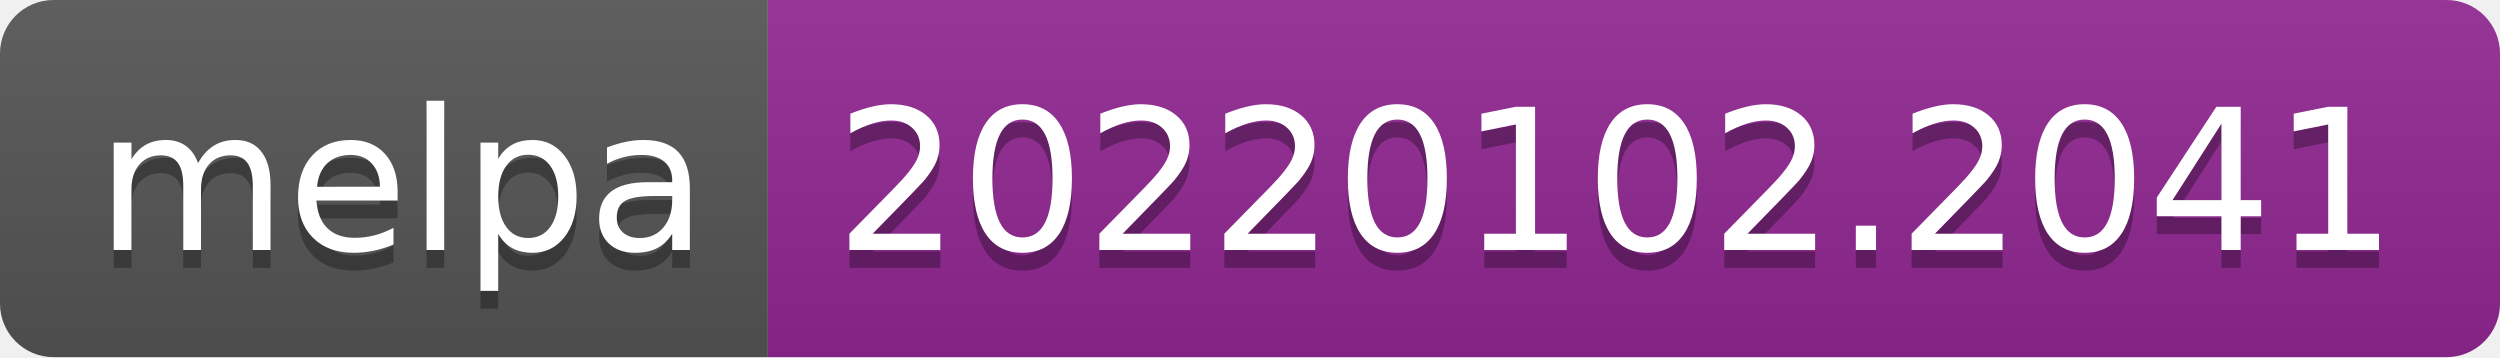
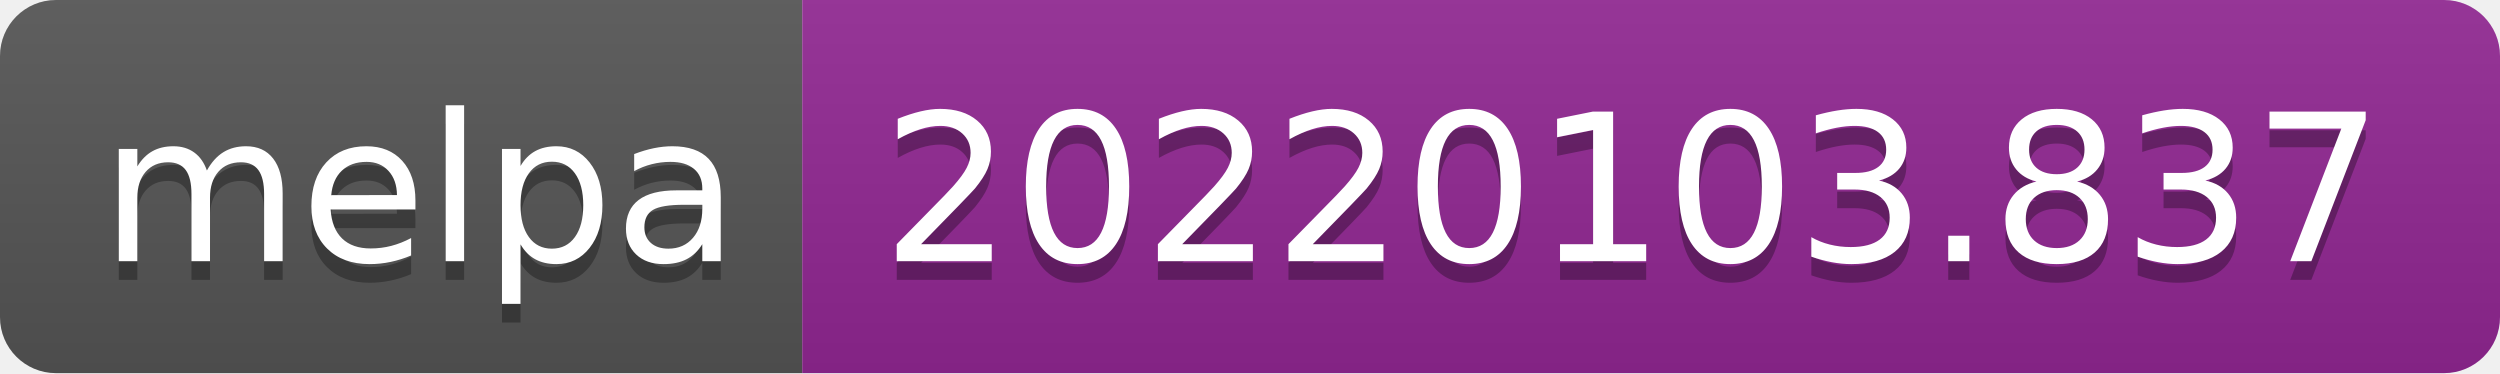
- <svg xmlns="http://www.w3.org/2000/svg" width="140" height="20" role="img" aria-label="melpa: 20220102.2041">
+ <svg xmlns="http://www.w3.org/2000/svg" width="134" height="20" role="img" aria-label="melpa: 20220103.837">
  <linearGradient id="s" x2="0" y2="100%">
    <stop offset="0" stop-color="#bbb" stop-opacity=".1" />
    <stop offset="1" stop-opacity=".1" />
  </linearGradient>
  <clipPath id="r">
-     <rect width="140" height="20" rx="3" fill="#fff" />
+     <rect width="134" height="20" rx="3" fill="#fff" />
  </clipPath>
  <g clip-path="url(#r)">
    <rect width="43" height="20" fill="#555" />
-     <rect x="43" width="97" height="20" fill="#922793" />
-     <rect width="140" height="20" fill="url(#s)" />
+     <rect x="43" width="91" height="20" fill="#922793" />
+     <rect width="134" height="20" fill="url(#s)" />
  </g>
  <g fill="#fff" text-anchor="middle" font-family="Verdana,Geneva,DejaVu Sans,sans-serif" text-rendering="geometricPrecision" font-size="110">
    <text aria-hidden="true" x="225" y="150" fill="#010101" fill-opacity=".3" transform="scale(.1)" textLength="330">melpa</text>
    <text x="225" y="140" transform="scale(.1)" fill="#fff" textLength="330">melpa</text>
-     <text aria-hidden="true" x="905" y="150" fill="#010101" fill-opacity=".3" transform="scale(.1)" textLength="870">20220102.2041</text>
-     <text x="905" y="140" transform="scale(.1)" fill="#fff" textLength="870">20220102.2041</text>
+     <text aria-hidden="true" x="875" y="150" fill="#010101" fill-opacity=".3" transform="scale(.1)" textLength="810">20220103.837</text>
+     <text x="875" y="140" transform="scale(.1)" fill="#fff" textLength="810">20220103.837</text>
  </g>
</svg>
